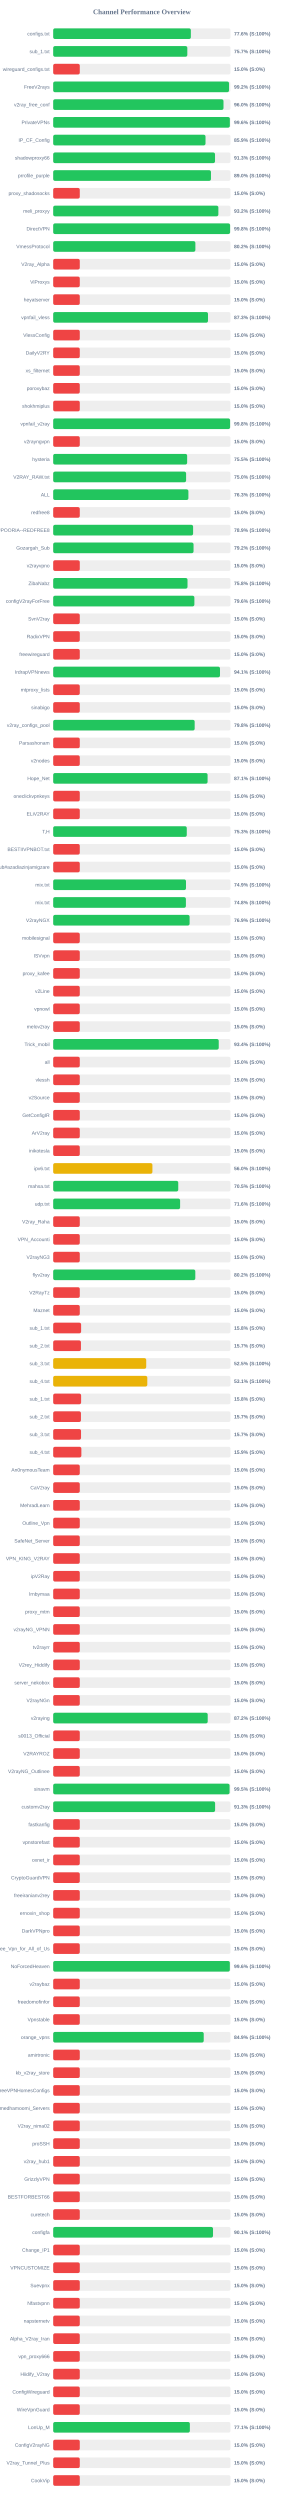
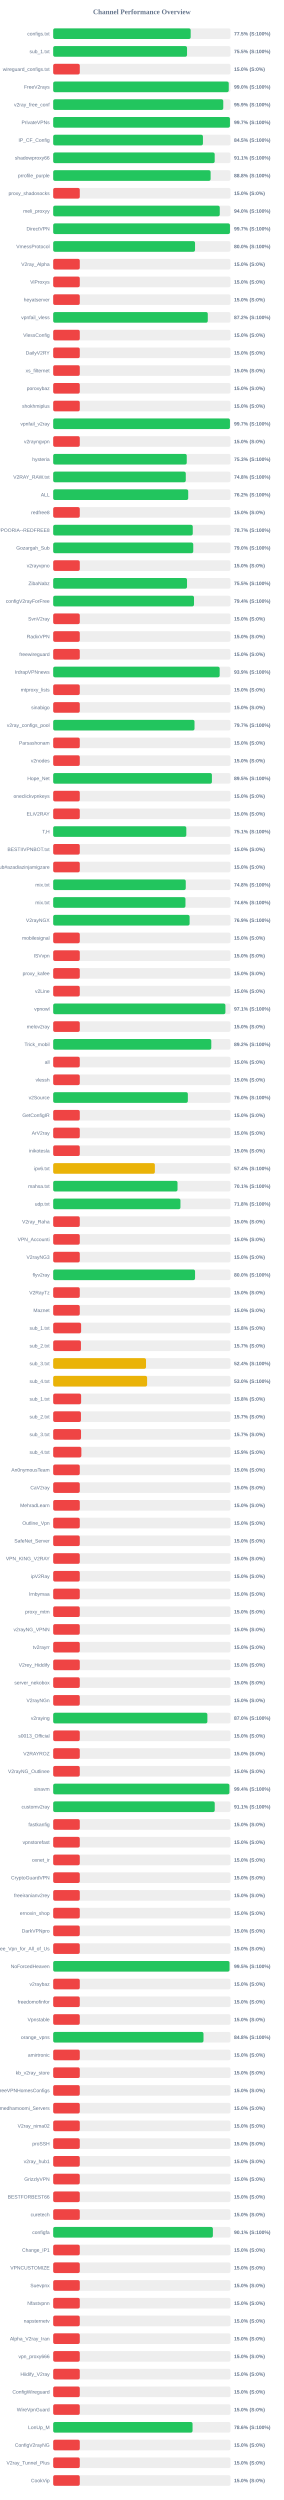
<svg xmlns="http://www.w3.org/2000/svg" width="800" height="7050" version="1.1">
  <style>
        .row { font: 14px Arial; fill: #64748b; }
        .score { font: bold 14px Arial; fill: #64748b; }
    </style>
  <text x="400" y="40" text-anchor="middle" font-size="20px" font-weight="bold" fill="#64748b">Channel Performance Overview</text>
  <rect x="150" y="80" width="500" height="30" fill="#eee" rx="5" />
-   <rect x="150" y="80" width="388.2" height="30" fill="#22c55e" rx="5" />
+   <rect x="150" y="80" width="387.7" height="30" fill="#22c55e" rx="5" />
  <text x="140" y="100" text-anchor="end" class="row">configs.txt</text>
-   <text x="660" y="100" text-anchor="start" class="score">77.6% (S:100%)</text>
+   <text x="660" y="100" text-anchor="start" class="score">77.5% (S:100%)</text>
  <rect x="150" y="130" width="500" height="30" fill="#eee" rx="5" />
-   <rect x="150" y="130" width="378.25" height="30" fill="#22c55e" rx="5" />
+   <rect x="150" y="130" width="377.45" height="30" fill="#22c55e" rx="5" />
  <text x="140" y="150" text-anchor="end" class="row">sub_1.txt</text>
-   <text x="660" y="150" text-anchor="start" class="score">75.7% (S:100%)</text>
+   <text x="660" y="150" text-anchor="start" class="score">75.5% (S:100%)</text>
  <rect x="150" y="180" width="500" height="30" fill="#eee" rx="5" />
  <rect x="150" y="180" width="75.0" height="30" fill="#ef4444" rx="5" />
  <text x="140" y="200" text-anchor="end" class="row">wireguard_configs.txt</text>
  <text x="660" y="200" text-anchor="start" class="score">15.0% (S:0%)</text>
  <rect x="150" y="230" width="500" height="30" fill="#eee" rx="5" />
-   <rect x="150" y="230" width="495.9" height="30" fill="#22c55e" rx="5" />
+   <rect x="150" y="230" width="495.1" height="30" fill="#22c55e" rx="5" />
  <text x="140" y="250" text-anchor="end" class="row">FreeV2rays</text>
-   <text x="660" y="250" text-anchor="start" class="score">99.2% (S:100%)</text>
+   <text x="660" y="250" text-anchor="start" class="score">99.0% (S:100%)</text>
  <rect x="150" y="280" width="500" height="30" fill="#eee" rx="5" />
-   <rect x="150" y="280" width="480.25" height="30" fill="#22c55e" rx="5" />
+   <rect x="150" y="280" width="479.6" height="30" fill="#22c55e" rx="5" />
  <text x="140" y="300" text-anchor="end" class="row">v2ray_free_conf</text>
-   <text x="660" y="300" text-anchor="start" class="score">96.0% (S:100%)</text>
+   <text x="660" y="300" text-anchor="start" class="score">95.9% (S:100%)</text>
  <rect x="150" y="330" width="500" height="30" fill="#eee" rx="5" />
-   <rect x="150" y="330" width="498.2" height="30" fill="#22c55e" rx="5" />
+   <rect x="150" y="330" width="498.45" height="30" fill="#22c55e" rx="5" />
  <text x="140" y="350" text-anchor="end" class="row">PrivateVPNs</text>
-   <text x="660" y="350" text-anchor="start" class="score">99.6% (S:100%)</text>
+   <text x="660" y="350" text-anchor="start" class="score">99.7% (S:100%)</text>
  <rect x="150" y="380" width="500" height="30" fill="#eee" rx="5" />
-   <rect x="150" y="380" width="429.55" height="30" fill="#22c55e" rx="5" />
+   <rect x="150" y="380" width="422.3" height="30" fill="#22c55e" rx="5" />
  <text x="140" y="400" text-anchor="end" class="row">IP_CF_Config</text>
-   <text x="660" y="400" text-anchor="start" class="score">85.9% (S:100%)</text>
+   <text x="660" y="400" text-anchor="start" class="score">84.5% (S:100%)</text>
  <rect x="150" y="430" width="500" height="30" fill="#eee" rx="5" />
-   <rect x="150" y="430" width="456.35" height="30" fill="#22c55e" rx="5" />
+   <rect x="150" y="430" width="455.45" height="30" fill="#22c55e" rx="5" />
  <text x="140" y="450" text-anchor="end" class="row">shadowproxy66</text>
-   <text x="660" y="450" text-anchor="start" class="score">91.3% (S:100%)</text>
+   <text x="660" y="450" text-anchor="start" class="score">91.1% (S:100%)</text>
  <rect x="150" y="480" width="500" height="30" fill="#eee" rx="5" />
-   <rect x="150" y="480" width="444.95" height="30" fill="#22c55e" rx="5" />
+   <rect x="150" y="480" width="443.95" height="30" fill="#22c55e" rx="5" />
  <text x="140" y="500" text-anchor="end" class="row">prrofile_purple</text>
-   <text x="660" y="500" text-anchor="start" class="score">89.0% (S:100%)</text>
+   <text x="660" y="500" text-anchor="start" class="score">88.8% (S:100%)</text>
  <rect x="150" y="530" width="500" height="30" fill="#eee" rx="5" />
  <rect x="150" y="530" width="75.0" height="30" fill="#ef4444" rx="5" />
  <text x="140" y="550" text-anchor="end" class="row">proxy_shadosocks</text>
  <text x="660" y="550" text-anchor="start" class="score">15.0% (S:0%)</text>
  <rect x="150" y="580" width="500" height="30" fill="#eee" rx="5" />
-   <rect x="150" y="580" width="465.8" height="30" fill="#22c55e" rx="5" />
+   <rect x="150" y="580" width="469.75" height="30" fill="#22c55e" rx="5" />
  <text x="140" y="600" text-anchor="end" class="row">meli_proxyy</text>
-   <text x="660" y="600" text-anchor="start" class="score">93.2% (S:100%)</text>
+   <text x="660" y="600" text-anchor="start" class="score">94.0% (S:100%)</text>
  <rect x="150" y="630" width="500" height="30" fill="#eee" rx="5" />
-   <rect x="150" y="630" width="498.85" height="30" fill="#22c55e" rx="5" />
+   <rect x="150" y="630" width="498.5" height="30" fill="#22c55e" rx="5" />
  <text x="140" y="650" text-anchor="end" class="row">DirectVPN</text>
-   <text x="660" y="650" text-anchor="start" class="score">99.8% (S:100%)</text>
+   <text x="660" y="650" text-anchor="start" class="score">99.7% (S:100%)</text>
  <rect x="150" y="680" width="500" height="30" fill="#eee" rx="5" />
-   <rect x="150" y="680" width="400.95" height="30" fill="#22c55e" rx="5" />
+   <rect x="150" y="680" width="400.0" height="30" fill="#22c55e" rx="5" />
  <text x="140" y="700" text-anchor="end" class="row">VmessProtocol</text>
-   <text x="660" y="700" text-anchor="start" class="score">80.2% (S:100%)</text>
+   <text x="660" y="700" text-anchor="start" class="score">80.0% (S:100%)</text>
  <rect x="150" y="730" width="500" height="30" fill="#eee" rx="5" />
  <rect x="150" y="730" width="75.0" height="30" fill="#ef4444" rx="5" />
  <text x="140" y="750" text-anchor="end" class="row">V2ray_Alpha</text>
  <text x="660" y="750" text-anchor="start" class="score">15.0% (S:0%)</text>
  <rect x="150" y="780" width="500" height="30" fill="#eee" rx="5" />
  <rect x="150" y="780" width="75.0" height="30" fill="#ef4444" rx="5" />
  <text x="140" y="800" text-anchor="end" class="row">ViProxys</text>
  <text x="660" y="800" text-anchor="start" class="score">15.0% (S:0%)</text>
  <rect x="150" y="830" width="500" height="30" fill="#eee" rx="5" />
  <rect x="150" y="830" width="75.0" height="30" fill="#ef4444" rx="5" />
  <text x="140" y="850" text-anchor="end" class="row">heyatserver</text>
  <text x="660" y="850" text-anchor="start" class="score">15.0% (S:0%)</text>
  <rect x="150" y="880" width="500" height="30" fill="#eee" rx="5" />
-   <rect x="150" y="880" width="436.55" height="30" fill="#22c55e" rx="5" />
+   <rect x="150" y="880" width="435.95" height="30" fill="#22c55e" rx="5" />
  <text x="140" y="900" text-anchor="end" class="row">vpnfail_vless</text>
-   <text x="660" y="900" text-anchor="start" class="score">87.3% (S:100%)</text>
+   <text x="660" y="900" text-anchor="start" class="score">87.2% (S:100%)</text>
  <rect x="150" y="930" width="500" height="30" fill="#eee" rx="5" />
  <rect x="150" y="930" width="75.0" height="30" fill="#ef4444" rx="5" />
  <text x="140" y="950" text-anchor="end" class="row">VlessConfig</text>
  <text x="660" y="950" text-anchor="start" class="score">15.0% (S:0%)</text>
  <rect x="150" y="980" width="500" height="30" fill="#eee" rx="5" />
  <rect x="150" y="980" width="75.0" height="30" fill="#ef4444" rx="5" />
  <text x="140" y="1000" text-anchor="end" class="row">DailyV2RY</text>
  <text x="660" y="1000" text-anchor="start" class="score">15.0% (S:0%)</text>
  <rect x="150" y="1030" width="500" height="30" fill="#eee" rx="5" />
  <rect x="150" y="1030" width="75.0" height="30" fill="#ef4444" rx="5" />
  <text x="140" y="1050" text-anchor="end" class="row">xs_filternet</text>
  <text x="660" y="1050" text-anchor="start" class="score">15.0% (S:0%)</text>
  <rect x="150" y="1080" width="500" height="30" fill="#eee" rx="5" />
  <rect x="150" y="1080" width="75.0" height="30" fill="#ef4444" rx="5" />
  <text x="140" y="1100" text-anchor="end" class="row">poroxybaz</text>
  <text x="660" y="1100" text-anchor="start" class="score">15.0% (S:0%)</text>
  <rect x="150" y="1130" width="500" height="30" fill="#eee" rx="5" />
  <rect x="150" y="1130" width="75.0" height="30" fill="#ef4444" rx="5" />
  <text x="140" y="1150" text-anchor="end" class="row">shokhmiplus</text>
  <text x="660" y="1150" text-anchor="start" class="score">15.0% (S:0%)</text>
  <rect x="150" y="1180" width="500" height="30" fill="#eee" rx="5" />
-   <rect x="150" y="1180" width="498.85" height="30" fill="#22c55e" rx="5" />
+   <rect x="150" y="1180" width="498.45" height="30" fill="#22c55e" rx="5" />
  <text x="140" y="1200" text-anchor="end" class="row">vpnfail_v2ray</text>
-   <text x="660" y="1200" text-anchor="start" class="score">99.8% (S:100%)</text>
+   <text x="660" y="1200" text-anchor="start" class="score">99.7% (S:100%)</text>
  <rect x="150" y="1230" width="500" height="30" fill="#eee" rx="5" />
  <rect x="150" y="1230" width="75.0" height="30" fill="#ef4444" rx="5" />
  <text x="140" y="1250" text-anchor="end" class="row">v2rayngvpn</text>
  <text x="660" y="1250" text-anchor="start" class="score">15.0% (S:0%)</text>
  <rect x="150" y="1280" width="500" height="30" fill="#eee" rx="5" />
-   <rect x="150" y="1280" width="377.75" height="30" fill="#22c55e" rx="5" />
+   <rect x="150" y="1280" width="376.65" height="30" fill="#22c55e" rx="5" />
  <text x="140" y="1300" text-anchor="end" class="row">hysteria</text>
-   <text x="660" y="1300" text-anchor="start" class="score">75.5% (S:100%)</text>
+   <text x="660" y="1300" text-anchor="start" class="score">75.3% (S:100%)</text>
  <rect x="150" y="1330" width="500" height="30" fill="#eee" rx="5" />
-   <rect x="150" y="1330" width="374.8" height="30" fill="#22c55e" rx="5" />
+   <rect x="150" y="1330" width="373.9" height="30" fill="#22c55e" rx="5" />
  <text x="140" y="1350" text-anchor="end" class="row">V2RAY_RAW.txt</text>
-   <text x="660" y="1350" text-anchor="start" class="score">75.0% (S:100%)</text>
+   <text x="660" y="1350" text-anchor="start" class="score">74.8% (S:100%)</text>
  <rect x="150" y="1380" width="500" height="30" fill="#eee" rx="5" />
-   <rect x="150" y="1380" width="381.3" height="30" fill="#22c55e" rx="5" />
+   <rect x="150" y="1380" width="380.75" height="30" fill="#22c55e" rx="5" />
  <text x="140" y="1400" text-anchor="end" class="row">ALL</text>
-   <text x="660" y="1400" text-anchor="start" class="score">76.3% (S:100%)</text>
+   <text x="660" y="1400" text-anchor="start" class="score">76.2% (S:100%)</text>
  <rect x="150" y="1430" width="500" height="30" fill="#eee" rx="5" />
  <rect x="150" y="1430" width="75.0" height="30" fill="#ef4444" rx="5" />
  <text x="140" y="1450" text-anchor="end" class="row">redfree8</text>
  <text x="660" y="1450" text-anchor="start" class="score">15.0% (S:0%)</text>
  <rect x="150" y="1480" width="500" height="30" fill="#eee" rx="5" />
-   <rect x="150" y="1480" width="394.55" height="30" fill="#22c55e" rx="5" />
+   <rect x="150" y="1480" width="393.6" height="30" fill="#22c55e" rx="5" />
  <text x="140" y="1500" text-anchor="end" class="row">POORIA--REDFREE8.txt#POORIA--REDFREE8</text>
-   <text x="660" y="1500" text-anchor="start" class="score">78.9% (S:100%)</text>
+   <text x="660" y="1500" text-anchor="start" class="score">78.7% (S:100%)</text>
  <rect x="150" y="1530" width="500" height="30" fill="#eee" rx="5" />
-   <rect x="150" y="1530" width="395.8" height="30" fill="#22c55e" rx="5" />
+   <rect x="150" y="1530" width="394.95" height="30" fill="#22c55e" rx="5" />
  <text x="140" y="1550" text-anchor="end" class="row">Gozargah_Sub</text>
-   <text x="660" y="1550" text-anchor="start" class="score">79.2% (S:100%)</text>
+   <text x="660" y="1550" text-anchor="start" class="score">79.0% (S:100%)</text>
  <rect x="150" y="1580" width="500" height="30" fill="#eee" rx="5" />
  <rect x="150" y="1580" width="75.0" height="30" fill="#ef4444" rx="5" />
  <text x="140" y="1600" text-anchor="end" class="row">v2rayvpno</text>
  <text x="660" y="1600" text-anchor="start" class="score">15.0% (S:0%)</text>
  <rect x="150" y="1630" width="500" height="30" fill="#eee" rx="5" />
-   <rect x="150" y="1630" width="378.8" height="30" fill="#22c55e" rx="5" />
+   <rect x="150" y="1630" width="377.4" height="30" fill="#22c55e" rx="5" />
  <text x="140" y="1650" text-anchor="end" class="row">ZibaNabz</text>
-   <text x="660" y="1650" text-anchor="start" class="score">75.8% (S:100%)</text>
+   <text x="660" y="1650" text-anchor="start" class="score">75.5% (S:100%)</text>
  <rect x="150" y="1680" width="500" height="30" fill="#eee" rx="5" />
-   <rect x="150" y="1680" width="398.15" height="30" fill="#22c55e" rx="5" />
+   <rect x="150" y="1680" width="397.1" height="30" fill="#22c55e" rx="5" />
  <text x="140" y="1700" text-anchor="end" class="row">configV2rayForFree</text>
-   <text x="660" y="1700" text-anchor="start" class="score">79.6% (S:100%)</text>
+   <text x="660" y="1700" text-anchor="start" class="score">79.4% (S:100%)</text>
  <rect x="150" y="1730" width="500" height="30" fill="#eee" rx="5" />
  <rect x="150" y="1730" width="75.0" height="30" fill="#ef4444" rx="5" />
  <text x="140" y="1750" text-anchor="end" class="row">SvnV2ray</text>
  <text x="660" y="1750" text-anchor="start" class="score">15.0% (S:0%)</text>
  <rect x="150" y="1780" width="500" height="30" fill="#eee" rx="5" />
  <rect x="150" y="1780" width="75.0" height="30" fill="#ef4444" rx="5" />
  <text x="140" y="1800" text-anchor="end" class="row">RadixVPN</text>
  <text x="660" y="1800" text-anchor="start" class="score">15.0% (S:0%)</text>
  <rect x="150" y="1830" width="500" height="30" fill="#eee" rx="5" />
  <rect x="150" y="1830" width="75.0" height="30" fill="#ef4444" rx="5" />
  <text x="140" y="1850" text-anchor="end" class="row">freewireguard</text>
  <text x="660" y="1850" text-anchor="start" class="score">15.0% (S:0%)</text>
  <rect x="150" y="1880" width="500" height="30" fill="#eee" rx="5" />
-   <rect x="150" y="1880" width="470.4" height="30" fill="#22c55e" rx="5" />
+   <rect x="150" y="1880" width="469.5" height="30" fill="#22c55e" rx="5" />
  <text x="140" y="1900" text-anchor="end" class="row">IrdrapVPNnews</text>
-   <text x="660" y="1900" text-anchor="start" class="score">94.1% (S:100%)</text>
+   <text x="660" y="1900" text-anchor="start" class="score">93.9% (S:100%)</text>
  <rect x="150" y="1930" width="500" height="30" fill="#eee" rx="5" />
  <rect x="150" y="1930" width="75.0" height="30" fill="#ef4444" rx="5" />
  <text x="140" y="1950" text-anchor="end" class="row">mtproxy_lists</text>
  <text x="660" y="1950" text-anchor="start" class="score">15.0% (S:0%)</text>
  <rect x="150" y="1980" width="500" height="30" fill="#eee" rx="5" />
  <rect x="150" y="1980" width="75.0" height="30" fill="#ef4444" rx="5" />
  <text x="140" y="2000" text-anchor="end" class="row">sinabigo</text>
  <text x="660" y="2000" text-anchor="start" class="score">15.0% (S:0%)</text>
  <rect x="150" y="2030" width="500" height="30" fill="#eee" rx="5" />
-   <rect x="150" y="2030" width="399.0" height="30" fill="#22c55e" rx="5" />
+   <rect x="150" y="2030" width="398.55" height="30" fill="#22c55e" rx="5" />
  <text x="140" y="2050" text-anchor="end" class="row">v2ray_configs_pool</text>
-   <text x="660" y="2050" text-anchor="start" class="score">79.8% (S:100%)</text>
+   <text x="660" y="2050" text-anchor="start" class="score">79.7% (S:100%)</text>
  <rect x="150" y="2080" width="500" height="30" fill="#eee" rx="5" />
  <rect x="150" y="2080" width="75.0" height="30" fill="#ef4444" rx="5" />
  <text x="140" y="2100" text-anchor="end" class="row">Parsashonam</text>
  <text x="660" y="2100" text-anchor="start" class="score">15.0% (S:0%)</text>
  <rect x="150" y="2130" width="500" height="30" fill="#eee" rx="5" />
  <rect x="150" y="2130" width="75.0" height="30" fill="#ef4444" rx="5" />
  <text x="140" y="2150" text-anchor="end" class="row">v2nodes</text>
  <text x="660" y="2150" text-anchor="start" class="score">15.0% (S:0%)</text>
  <rect x="150" y="2180" width="500" height="30" fill="#eee" rx="5" />
-   <rect x="150" y="2180" width="435.4" height="30" fill="#22c55e" rx="5" />
+   <rect x="150" y="2180" width="447.6" height="30" fill="#22c55e" rx="5" />
  <text x="140" y="2200" text-anchor="end" class="row">Hope_Net</text>
-   <text x="660" y="2200" text-anchor="start" class="score">87.1% (S:100%)</text>
+   <text x="660" y="2200" text-anchor="start" class="score">89.5% (S:100%)</text>
  <rect x="150" y="2230" width="500" height="30" fill="#eee" rx="5" />
  <rect x="150" y="2230" width="75.0" height="30" fill="#ef4444" rx="5" />
  <text x="140" y="2250" text-anchor="end" class="row">oneclickvpnkeys</text>
  <text x="660" y="2250" text-anchor="start" class="score">15.0% (S:0%)</text>
  <rect x="150" y="2280" width="500" height="30" fill="#eee" rx="5" />
  <rect x="150" y="2280" width="75.0" height="30" fill="#ef4444" rx="5" />
  <text x="140" y="2300" text-anchor="end" class="row">ELiV2RAY</text>
  <text x="660" y="2300" text-anchor="start" class="score">15.0% (S:0%)</text>
  <rect x="150" y="2330" width="500" height="30" fill="#eee" rx="5" />
-   <rect x="150" y="2330" width="376.7" height="30" fill="#22c55e" rx="5" />
+   <rect x="150" y="2330" width="375.4" height="30" fill="#22c55e" rx="5" />
  <text x="140" y="2350" text-anchor="end" class="row">T,H</text>
-   <text x="660" y="2350" text-anchor="start" class="score">75.3% (S:100%)</text>
+   <text x="660" y="2350" text-anchor="start" class="score">75.1% (S:100%)</text>
  <rect x="150" y="2380" width="500" height="30" fill="#eee" rx="5" />
  <rect x="150" y="2380" width="75.0" height="30" fill="#ef4444" rx="5" />
  <text x="140" y="2400" text-anchor="end" class="row">BESTIIVPNBOT.txt</text>
  <text x="660" y="2400" text-anchor="start" class="score">15.0% (S:0%)</text>
  <rect x="150" y="2430" width="500" height="30" fill="#eee" rx="5" />
  <rect x="150" y="2430" width="75.0" height="30" fill="#ef4444" rx="5" />
  <text x="140" y="2450" text-anchor="end" class="row">Sub#azadiazinjamigzare</text>
  <text x="660" y="2450" text-anchor="start" class="score">15.0% (S:0%)</text>
  <rect x="150" y="2480" width="500" height="30" fill="#eee" rx="5" />
-   <rect x="150" y="2480" width="374.5" height="30" fill="#22c55e" rx="5" />
+   <rect x="150" y="2480" width="373.85" height="30" fill="#22c55e" rx="5" />
  <text x="140" y="2500" text-anchor="end" class="row">mix.txt</text>
-   <text x="660" y="2500" text-anchor="start" class="score">74.9% (S:100%)</text>
+   <text x="660" y="2500" text-anchor="start" class="score">74.8% (S:100%)</text>
  <rect x="150" y="2530" width="500" height="30" fill="#eee" rx="5" />
-   <rect x="150" y="2530" width="374.25" height="30" fill="#22c55e" rx="5" />
+   <rect x="150" y="2530" width="373.0" height="30" fill="#22c55e" rx="5" />
  <text x="140" y="2550" text-anchor="end" class="row">mix.txt</text>
-   <text x="660" y="2550" text-anchor="start" class="score">74.8% (S:100%)</text>
+   <text x="660" y="2550" text-anchor="start" class="score">74.6% (S:100%)</text>
  <rect x="150" y="2580" width="500" height="30" fill="#eee" rx="5" />
  <rect x="150" y="2580" width="384.7" height="30" fill="#22c55e" rx="5" />
  <text x="140" y="2600" text-anchor="end" class="row">V2rayNGX</text>
  <text x="660" y="2600" text-anchor="start" class="score">76.9% (S:100%)</text>
  <rect x="150" y="2630" width="500" height="30" fill="#eee" rx="5" />
  <rect x="150" y="2630" width="75.0" height="30" fill="#ef4444" rx="5" />
  <text x="140" y="2650" text-anchor="end" class="row">mobilesignal</text>
  <text x="660" y="2650" text-anchor="start" class="score">15.0% (S:0%)</text>
  <rect x="150" y="2680" width="500" height="30" fill="#eee" rx="5" />
  <rect x="150" y="2680" width="75.0" height="30" fill="#ef4444" rx="5" />
  <text x="140" y="2700" text-anchor="end" class="row">ISVvpn</text>
  <text x="660" y="2700" text-anchor="start" class="score">15.0% (S:0%)</text>
  <rect x="150" y="2730" width="500" height="30" fill="#eee" rx="5" />
  <rect x="150" y="2730" width="75.0" height="30" fill="#ef4444" rx="5" />
  <text x="140" y="2750" text-anchor="end" class="row">proxy_kafee</text>
  <text x="660" y="2750" text-anchor="start" class="score">15.0% (S:0%)</text>
  <rect x="150" y="2780" width="500" height="30" fill="#eee" rx="5" />
  <rect x="150" y="2780" width="75.0" height="30" fill="#ef4444" rx="5" />
  <text x="140" y="2800" text-anchor="end" class="row">v2Line</text>
  <text x="660" y="2800" text-anchor="start" class="score">15.0% (S:0%)</text>
  <rect x="150" y="2830" width="500" height="30" fill="#eee" rx="5" />
-   <rect x="150" y="2830" width="75.0" height="30" fill="#ef4444" rx="5" />
+   <rect x="150" y="2830" width="485.65" height="30" fill="#22c55e" rx="5" />
  <text x="140" y="2850" text-anchor="end" class="row">vpnowl</text>
-   <text x="660" y="2850" text-anchor="start" class="score">15.0% (S:0%)</text>
+   <text x="660" y="2850" text-anchor="start" class="score">97.1% (S:100%)</text>
  <rect x="150" y="2880" width="500" height="30" fill="#eee" rx="5" />
  <rect x="150" y="2880" width="75.0" height="30" fill="#ef4444" rx="5" />
  <text x="140" y="2900" text-anchor="end" class="row">melov2ray</text>
  <text x="660" y="2900" text-anchor="start" class="score">15.0% (S:0%)</text>
  <rect x="150" y="2930" width="500" height="30" fill="#eee" rx="5" />
-   <rect x="150" y="2930" width="466.85" height="30" fill="#22c55e" rx="5" />
+   <rect x="150" y="2930" width="445.85" height="30" fill="#22c55e" rx="5" />
  <text x="140" y="2950" text-anchor="end" class="row">Trick_mobil</text>
-   <text x="660" y="2950" text-anchor="start" class="score">93.4% (S:100%)</text>
+   <text x="660" y="2950" text-anchor="start" class="score">89.2% (S:100%)</text>
  <rect x="150" y="2980" width="500" height="30" fill="#eee" rx="5" />
  <rect x="150" y="2980" width="75.0" height="30" fill="#ef4444" rx="5" />
  <text x="140" y="3000" text-anchor="end" class="row">all</text>
  <text x="660" y="3000" text-anchor="start" class="score">15.0% (S:0%)</text>
  <rect x="150" y="3030" width="500" height="30" fill="#eee" rx="5" />
  <rect x="150" y="3030" width="75.0" height="30" fill="#ef4444" rx="5" />
  <text x="140" y="3050" text-anchor="end" class="row">vlessh</text>
  <text x="660" y="3050" text-anchor="start" class="score">15.0% (S:0%)</text>
  <rect x="150" y="3080" width="500" height="30" fill="#eee" rx="5" />
-   <rect x="150" y="3080" width="75.0" height="30" fill="#ef4444" rx="5" />
+   <rect x="150" y="3080" width="379.75" height="30" fill="#22c55e" rx="5" />
  <text x="140" y="3100" text-anchor="end" class="row">v2Source</text>
-   <text x="660" y="3100" text-anchor="start" class="score">15.0% (S:0%)</text>
+   <text x="660" y="3100" text-anchor="start" class="score">76.0% (S:100%)</text>
  <rect x="150" y="3130" width="500" height="30" fill="#eee" rx="5" />
  <rect x="150" y="3130" width="75.0" height="30" fill="#ef4444" rx="5" />
  <text x="140" y="3150" text-anchor="end" class="row">GetConfigIR</text>
  <text x="660" y="3150" text-anchor="start" class="score">15.0% (S:0%)</text>
  <rect x="150" y="3180" width="500" height="30" fill="#eee" rx="5" />
  <rect x="150" y="3180" width="75.0" height="30" fill="#ef4444" rx="5" />
  <text x="140" y="3200" text-anchor="end" class="row">ArV2ray</text>
  <text x="660" y="3200" text-anchor="start" class="score">15.0% (S:0%)</text>
  <rect x="150" y="3230" width="500" height="30" fill="#eee" rx="5" />
  <rect x="150" y="3230" width="75.0" height="30" fill="#ef4444" rx="5" />
  <text x="140" y="3250" text-anchor="end" class="row">inikotesla</text>
  <text x="660" y="3250" text-anchor="start" class="score">15.0% (S:0%)</text>
  <rect x="150" y="3280" width="500" height="30" fill="#eee" rx="5" />
-   <rect x="150" y="3280" width="279.8" height="30" fill="#eab308" rx="5" />
+   <rect x="150" y="3280" width="286.75" height="30" fill="#eab308" rx="5" />
  <text x="140" y="3300" text-anchor="end" class="row">ipv6.txt</text>
-   <text x="660" y="3300" text-anchor="start" class="score">56.0% (S:100%)</text>
+   <text x="660" y="3300" text-anchor="start" class="score">57.4% (S:100%)</text>
  <rect x="150" y="3330" width="500" height="30" fill="#eee" rx="5" />
-   <rect x="150" y="3330" width="352.65" height="30" fill="#22c55e" rx="5" />
+   <rect x="150" y="3330" width="350.6" height="30" fill="#22c55e" rx="5" />
  <text x="140" y="3350" text-anchor="end" class="row">mahsa.txt</text>
-   <text x="660" y="3350" text-anchor="start" class="score">70.5% (S:100%)</text>
+   <text x="660" y="3350" text-anchor="start" class="score">70.1% (S:100%)</text>
  <rect x="150" y="3380" width="500" height="30" fill="#eee" rx="5" />
-   <rect x="150" y="3380" width="357.9" height="30" fill="#22c55e" rx="5" />
+   <rect x="150" y="3380" width="358.85" height="30" fill="#22c55e" rx="5" />
  <text x="140" y="3400" text-anchor="end" class="row">udp.txt</text>
-   <text x="660" y="3400" text-anchor="start" class="score">71.6% (S:100%)</text>
+   <text x="660" y="3400" text-anchor="start" class="score">71.8% (S:100%)</text>
  <rect x="150" y="3430" width="500" height="30" fill="#eee" rx="5" />
  <rect x="150" y="3430" width="75.0" height="30" fill="#ef4444" rx="5" />
  <text x="140" y="3450" text-anchor="end" class="row">V2ray_Raha</text>
  <text x="660" y="3450" text-anchor="start" class="score">15.0% (S:0%)</text>
  <rect x="150" y="3480" width="500" height="30" fill="#eee" rx="5" />
  <rect x="150" y="3480" width="75.0" height="30" fill="#ef4444" rx="5" />
  <text x="140" y="3500" text-anchor="end" class="row">VPN_Accounti</text>
  <text x="660" y="3500" text-anchor="start" class="score">15.0% (S:0%)</text>
  <rect x="150" y="3530" width="500" height="30" fill="#eee" rx="5" />
  <rect x="150" y="3530" width="75.0" height="30" fill="#ef4444" rx="5" />
  <text x="140" y="3550" text-anchor="end" class="row">V2rayNG3</text>
  <text x="660" y="3550" text-anchor="start" class="score">15.0% (S:0%)</text>
  <rect x="150" y="3580" width="500" height="30" fill="#eee" rx="5" />
-   <rect x="150" y="3580" width="400.75" height="30" fill="#22c55e" rx="5" />
+   <rect x="150" y="3580" width="400.05" height="30" fill="#22c55e" rx="5" />
  <text x="140" y="3600" text-anchor="end" class="row">flyv2ray</text>
-   <text x="660" y="3600" text-anchor="start" class="score">80.2% (S:100%)</text>
+   <text x="660" y="3600" text-anchor="start" class="score">80.0% (S:100%)</text>
  <rect x="150" y="3630" width="500" height="30" fill="#eee" rx="5" />
  <rect x="150" y="3630" width="75.0" height="30" fill="#ef4444" rx="5" />
  <text x="140" y="3650" text-anchor="end" class="row">V2RayTz</text>
  <text x="660" y="3650" text-anchor="start" class="score">15.0% (S:0%)</text>
  <rect x="150" y="3680" width="500" height="30" fill="#eee" rx="5" />
  <rect x="150" y="3680" width="75.0" height="30" fill="#ef4444" rx="5" />
  <text x="140" y="3700" text-anchor="end" class="row">Maznet</text>
  <text x="660" y="3700" text-anchor="start" class="score">15.0% (S:0%)</text>
  <rect x="150" y="3730" width="500" height="30" fill="#eee" rx="5" />
  <rect x="150" y="3730" width="78.75" height="30" fill="#ef4444" rx="5" />
  <text x="140" y="3750" text-anchor="end" class="row">sub_1.txt</text>
  <text x="660" y="3750" text-anchor="start" class="score">15.8% (S:0%)</text>
  <rect x="150" y="3780" width="500" height="30" fill="#eee" rx="5" />
  <rect x="150" y="3780" width="78.25" height="30" fill="#ef4444" rx="5" />
  <text x="140" y="3800" text-anchor="end" class="row">sub_2.txt</text>
  <text x="660" y="3800" text-anchor="start" class="score">15.7% (S:0%)</text>
  <rect x="150" y="3830" width="500" height="30" fill="#eee" rx="5" />
-   <rect x="150" y="3830" width="262.35" height="30" fill="#eab308" rx="5" />
+   <rect x="150" y="3830" width="261.75" height="30" fill="#eab308" rx="5" />
  <text x="140" y="3850" text-anchor="end" class="row">sub_3.txt</text>
-   <text x="660" y="3850" text-anchor="start" class="score">52.5% (S:100%)</text>
+   <text x="660" y="3850" text-anchor="start" class="score">52.4% (S:100%)</text>
  <rect x="150" y="3880" width="500" height="30" fill="#eee" rx="5" />
-   <rect x="150" y="3880" width="265.4" height="30" fill="#eab308" rx="5" />
+   <rect x="150" y="3880" width="264.85" height="30" fill="#eab308" rx="5" />
  <text x="140" y="3900" text-anchor="end" class="row">sub_4.txt</text>
-   <text x="660" y="3900" text-anchor="start" class="score">53.1% (S:100%)</text>
+   <text x="660" y="3900" text-anchor="start" class="score">53.0% (S:100%)</text>
  <rect x="150" y="3930" width="500" height="30" fill="#eee" rx="5" />
  <rect x="150" y="3930" width="78.75" height="30" fill="#ef4444" rx="5" />
  <text x="140" y="3950" text-anchor="end" class="row">sub_1.txt</text>
  <text x="660" y="3950" text-anchor="start" class="score">15.8% (S:0%)</text>
  <rect x="150" y="3980" width="500" height="30" fill="#eee" rx="5" />
  <rect x="150" y="3980" width="78.25" height="30" fill="#ef4444" rx="5" />
  <text x="140" y="4000" text-anchor="end" class="row">sub_2.txt</text>
  <text x="660" y="4000" text-anchor="start" class="score">15.7% (S:0%)</text>
  <rect x="150" y="4030" width="500" height="30" fill="#eee" rx="5" />
  <rect x="150" y="4030" width="78.5" height="30" fill="#ef4444" rx="5" />
  <text x="140" y="4050" text-anchor="end" class="row">sub_3.txt</text>
  <text x="660" y="4050" text-anchor="start" class="score">15.7% (S:0%)</text>
  <rect x="150" y="4080" width="500" height="30" fill="#eee" rx="5" />
  <rect x="150" y="4080" width="79.45" height="30" fill="#ef4444" rx="5" />
  <text x="140" y="4100" text-anchor="end" class="row">sub_4.txt</text>
  <text x="660" y="4100" text-anchor="start" class="score">15.9% (S:0%)</text>
  <rect x="150" y="4130" width="500" height="30" fill="#eee" rx="5" />
  <rect x="150" y="4130" width="75.0" height="30" fill="#ef4444" rx="5" />
  <text x="140" y="4150" text-anchor="end" class="row">An0nymousTeam</text>
  <text x="660" y="4150" text-anchor="start" class="score">15.0% (S:0%)</text>
  <rect x="150" y="4180" width="500" height="30" fill="#eee" rx="5" />
  <rect x="150" y="4180" width="75.0" height="30" fill="#ef4444" rx="5" />
  <text x="140" y="4200" text-anchor="end" class="row">CaV2ray</text>
  <text x="660" y="4200" text-anchor="start" class="score">15.0% (S:0%)</text>
  <rect x="150" y="4230" width="500" height="30" fill="#eee" rx="5" />
  <rect x="150" y="4230" width="75.0" height="30" fill="#ef4444" rx="5" />
  <text x="140" y="4250" text-anchor="end" class="row">MehradLearn</text>
  <text x="660" y="4250" text-anchor="start" class="score">15.0% (S:0%)</text>
  <rect x="150" y="4280" width="500" height="30" fill="#eee" rx="5" />
  <rect x="150" y="4280" width="75.0" height="30" fill="#ef4444" rx="5" />
  <text x="140" y="4300" text-anchor="end" class="row">Outline_Vpn</text>
  <text x="660" y="4300" text-anchor="start" class="score">15.0% (S:0%)</text>
  <rect x="150" y="4330" width="500" height="30" fill="#eee" rx="5" />
  <rect x="150" y="4330" width="75.0" height="30" fill="#ef4444" rx="5" />
  <text x="140" y="4350" text-anchor="end" class="row">SafeNet_Server</text>
  <text x="660" y="4350" text-anchor="start" class="score">15.0% (S:0%)</text>
  <rect x="150" y="4380" width="500" height="30" fill="#eee" rx="5" />
  <rect x="150" y="4380" width="75.0" height="30" fill="#ef4444" rx="5" />
  <text x="140" y="4400" text-anchor="end" class="row">VPN_KING_V2RAY</text>
  <text x="660" y="4400" text-anchor="start" class="score">15.0% (S:0%)</text>
  <rect x="150" y="4430" width="500" height="30" fill="#eee" rx="5" />
  <rect x="150" y="4430" width="75.0" height="30" fill="#ef4444" rx="5" />
  <text x="140" y="4450" text-anchor="end" class="row">ipV2Ray</text>
  <text x="660" y="4450" text-anchor="start" class="score">15.0% (S:0%)</text>
  <rect x="150" y="4480" width="500" height="30" fill="#eee" rx="5" />
  <rect x="150" y="4480" width="75.0" height="30" fill="#ef4444" rx="5" />
  <text x="140" y="4500" text-anchor="end" class="row">lrnbymaa</text>
  <text x="660" y="4500" text-anchor="start" class="score">15.0% (S:0%)</text>
  <rect x="150" y="4530" width="500" height="30" fill="#eee" rx="5" />
  <rect x="150" y="4530" width="75.0" height="30" fill="#ef4444" rx="5" />
  <text x="140" y="4550" text-anchor="end" class="row">proxy_mtm</text>
  <text x="660" y="4550" text-anchor="start" class="score">15.0% (S:0%)</text>
  <rect x="150" y="4580" width="500" height="30" fill="#eee" rx="5" />
  <rect x="150" y="4580" width="75.0" height="30" fill="#ef4444" rx="5" />
  <text x="140" y="4600" text-anchor="end" class="row">v2rayNG_VPNN</text>
  <text x="660" y="4600" text-anchor="start" class="score">15.0% (S:0%)</text>
  <rect x="150" y="4630" width="500" height="30" fill="#eee" rx="5" />
  <rect x="150" y="4630" width="75.0" height="30" fill="#ef4444" rx="5" />
  <text x="140" y="4650" text-anchor="end" class="row">tv2rayrr</text>
  <text x="660" y="4650" text-anchor="start" class="score">15.0% (S:0%)</text>
  <rect x="150" y="4680" width="500" height="30" fill="#eee" rx="5" />
  <rect x="150" y="4680" width="75.0" height="30" fill="#ef4444" rx="5" />
  <text x="140" y="4700" text-anchor="end" class="row">V2rey_Hiddify</text>
  <text x="660" y="4700" text-anchor="start" class="score">15.0% (S:0%)</text>
  <rect x="150" y="4730" width="500" height="30" fill="#eee" rx="5" />
  <rect x="150" y="4730" width="75.0" height="30" fill="#ef4444" rx="5" />
  <text x="140" y="4750" text-anchor="end" class="row">server_nekobox</text>
  <text x="660" y="4750" text-anchor="start" class="score">15.0% (S:0%)</text>
  <rect x="150" y="4780" width="500" height="30" fill="#eee" rx="5" />
  <rect x="150" y="4780" width="75.0" height="30" fill="#ef4444" rx="5" />
  <text x="140" y="4800" text-anchor="end" class="row">V2rayNGn</text>
  <text x="660" y="4800" text-anchor="start" class="score">15.0% (S:0%)</text>
  <rect x="150" y="4830" width="500" height="30" fill="#eee" rx="5" />
-   <rect x="150" y="4830" width="435.75" height="30" fill="#22c55e" rx="5" />
+   <rect x="150" y="4830" width="434.8" height="30" fill="#22c55e" rx="5" />
  <text x="140" y="4850" text-anchor="end" class="row">v2raying</text>
-   <text x="660" y="4850" text-anchor="start" class="score">87.2% (S:100%)</text>
+   <text x="660" y="4850" text-anchor="start" class="score">87.0% (S:100%)</text>
  <rect x="150" y="4880" width="500" height="30" fill="#eee" rx="5" />
  <rect x="150" y="4880" width="75.0" height="30" fill="#ef4444" rx="5" />
  <text x="140" y="4900" text-anchor="end" class="row">s0013_Official</text>
  <text x="660" y="4900" text-anchor="start" class="score">15.0% (S:0%)</text>
  <rect x="150" y="4930" width="500" height="30" fill="#eee" rx="5" />
  <rect x="150" y="4930" width="75.0" height="30" fill="#ef4444" rx="5" />
  <text x="140" y="4950" text-anchor="end" class="row">V2RAYROZ</text>
  <text x="660" y="4950" text-anchor="start" class="score">15.0% (S:0%)</text>
  <rect x="150" y="4980" width="500" height="30" fill="#eee" rx="5" />
  <rect x="150" y="4980" width="75.0" height="30" fill="#ef4444" rx="5" />
  <text x="140" y="5000" text-anchor="end" class="row">V2rayNG_Outlinee</text>
  <text x="660" y="5000" text-anchor="start" class="score">15.0% (S:0%)</text>
  <rect x="150" y="5030" width="500" height="30" fill="#eee" rx="5" />
-   <rect x="150" y="5030" width="497.4" height="30" fill="#22c55e" rx="5" />
+   <rect x="150" y="5030" width="496.95" height="30" fill="#22c55e" rx="5" />
  <text x="140" y="5050" text-anchor="end" class="row">sinavm</text>
-   <text x="660" y="5050" text-anchor="start" class="score">99.5% (S:100%)</text>
+   <text x="660" y="5050" text-anchor="start" class="score">99.4% (S:100%)</text>
  <rect x="150" y="5080" width="500" height="30" fill="#eee" rx="5" />
-   <rect x="150" y="5080" width="456.6" height="30" fill="#22c55e" rx="5" />
+   <rect x="150" y="5080" width="455.55" height="30" fill="#22c55e" rx="5" />
  <text x="140" y="5100" text-anchor="end" class="row">customv2ray</text>
-   <text x="660" y="5100" text-anchor="start" class="score">91.3% (S:100%)</text>
+   <text x="660" y="5100" text-anchor="start" class="score">91.1% (S:100%)</text>
  <rect x="150" y="5130" width="500" height="30" fill="#eee" rx="5" />
  <rect x="150" y="5130" width="75.0" height="30" fill="#ef4444" rx="5" />
  <text x="140" y="5150" text-anchor="end" class="row">fastkanfig</text>
  <text x="660" y="5150" text-anchor="start" class="score">15.0% (S:0%)</text>
  <rect x="150" y="5180" width="500" height="30" fill="#eee" rx="5" />
  <rect x="150" y="5180" width="75.0" height="30" fill="#ef4444" rx="5" />
  <text x="140" y="5200" text-anchor="end" class="row">vpnstorefast</text>
  <text x="660" y="5200" text-anchor="start" class="score">15.0% (S:0%)</text>
  <rect x="150" y="5230" width="500" height="30" fill="#eee" rx="5" />
  <rect x="150" y="5230" width="75.0" height="30" fill="#ef4444" rx="5" />
  <text x="140" y="5250" text-anchor="end" class="row">oxnet_ir</text>
  <text x="660" y="5250" text-anchor="start" class="score">15.0% (S:0%)</text>
  <rect x="150" y="5280" width="500" height="30" fill="#eee" rx="5" />
  <rect x="150" y="5280" width="75.0" height="30" fill="#ef4444" rx="5" />
  <text x="140" y="5300" text-anchor="end" class="row">CryptoGuardVPN</text>
  <text x="660" y="5300" text-anchor="start" class="score">15.0% (S:0%)</text>
  <rect x="150" y="5330" width="500" height="30" fill="#eee" rx="5" />
  <rect x="150" y="5330" width="75.0" height="30" fill="#ef4444" rx="5" />
  <text x="140" y="5350" text-anchor="end" class="row">freeiranianv2rey</text>
  <text x="660" y="5350" text-anchor="start" class="score">15.0% (S:0%)</text>
  <rect x="150" y="5380" width="500" height="30" fill="#eee" rx="5" />
  <rect x="150" y="5380" width="75.0" height="30" fill="#ef4444" rx="5" />
  <text x="140" y="5400" text-anchor="end" class="row">ernoxin_shop</text>
  <text x="660" y="5400" text-anchor="start" class="score">15.0% (S:0%)</text>
  <rect x="150" y="5430" width="500" height="30" fill="#eee" rx="5" />
  <rect x="150" y="5430" width="75.0" height="30" fill="#ef4444" rx="5" />
  <text x="140" y="5450" text-anchor="end" class="row">DarkVPNpro</text>
  <text x="660" y="5450" text-anchor="start" class="score">15.0% (S:0%)</text>
  <rect x="150" y="5480" width="500" height="30" fill="#eee" rx="5" />
  <rect x="150" y="5480" width="75.0" height="30" fill="#ef4444" rx="5" />
  <text x="140" y="5500" text-anchor="end" class="row">Free_Vpn_for_All_of_Us</text>
  <text x="660" y="5500" text-anchor="start" class="score">15.0% (S:0%)</text>
  <rect x="150" y="5530" width="500" height="30" fill="#eee" rx="5" />
-   <rect x="150" y="5530" width="498.15" height="30" fill="#22c55e" rx="5" />
+   <rect x="150" y="5530" width="497.25" height="30" fill="#22c55e" rx="5" />
  <text x="140" y="5550" text-anchor="end" class="row">NoForcedHeaven</text>
-   <text x="660" y="5550" text-anchor="start" class="score">99.6% (S:100%)</text>
+   <text x="660" y="5550" text-anchor="start" class="score">99.5% (S:100%)</text>
  <rect x="150" y="5580" width="500" height="30" fill="#eee" rx="5" />
  <rect x="150" y="5580" width="75.0" height="30" fill="#ef4444" rx="5" />
  <text x="140" y="5600" text-anchor="end" class="row">v2raybaz</text>
  <text x="660" y="5600" text-anchor="start" class="score">15.0% (S:0%)</text>
  <rect x="150" y="5630" width="500" height="30" fill="#eee" rx="5" />
  <rect x="150" y="5630" width="75.0" height="30" fill="#ef4444" rx="5" />
  <text x="140" y="5650" text-anchor="end" class="row">freedomofinfor</text>
  <text x="660" y="5650" text-anchor="start" class="score">15.0% (S:0%)</text>
  <rect x="150" y="5680" width="500" height="30" fill="#eee" rx="5" />
  <rect x="150" y="5680" width="75.0" height="30" fill="#ef4444" rx="5" />
  <text x="140" y="5700" text-anchor="end" class="row">Vpnstable</text>
  <text x="660" y="5700" text-anchor="start" class="score">15.0% (S:0%)</text>
  <rect x="150" y="5730" width="500" height="30" fill="#eee" rx="5" />
-   <rect x="150" y="5730" width="424.5" height="30" fill="#22c55e" rx="5" />
+   <rect x="150" y="5730" width="423.85" height="30" fill="#22c55e" rx="5" />
  <text x="140" y="5750" text-anchor="end" class="row">orange_vpns</text>
-   <text x="660" y="5750" text-anchor="start" class="score">84.9% (S:100%)</text>
+   <text x="660" y="5750" text-anchor="start" class="score">84.8% (S:100%)</text>
  <rect x="150" y="5780" width="500" height="30" fill="#eee" rx="5" />
  <rect x="150" y="5780" width="75.0" height="30" fill="#ef4444" rx="5" />
  <text x="140" y="5800" text-anchor="end" class="row">amirtronic</text>
  <text x="660" y="5800" text-anchor="start" class="score">15.0% (S:0%)</text>
  <rect x="150" y="5830" width="500" height="30" fill="#eee" rx="5" />
  <rect x="150" y="5830" width="75.0" height="30" fill="#ef4444" rx="5" />
  <text x="140" y="5850" text-anchor="end" class="row">kb_v2ray_store</text>
  <text x="660" y="5850" text-anchor="start" class="score">15.0% (S:0%)</text>
  <rect x="150" y="5880" width="500" height="30" fill="#eee" rx="5" />
  <rect x="150" y="5880" width="75.0" height="30" fill="#ef4444" rx="5" />
  <text x="140" y="5900" text-anchor="end" class="row">FreeVPNHomesConfigs</text>
  <text x="660" y="5900" text-anchor="start" class="score">15.0% (S:0%)</text>
  <rect x="150" y="5930" width="500" height="30" fill="#eee" rx="5" />
  <rect x="150" y="5930" width="75.0" height="30" fill="#ef4444" rx="5" />
  <text x="140" y="5950" text-anchor="end" class="row">Ahmedhamoomi_Servers</text>
  <text x="660" y="5950" text-anchor="start" class="score">15.0% (S:0%)</text>
  <rect x="150" y="5980" width="500" height="30" fill="#eee" rx="5" />
  <rect x="150" y="5980" width="75.0" height="30" fill="#ef4444" rx="5" />
  <text x="140" y="6000" text-anchor="end" class="row">V2ray_nima02</text>
  <text x="660" y="6000" text-anchor="start" class="score">15.0% (S:0%)</text>
  <rect x="150" y="6030" width="500" height="30" fill="#eee" rx="5" />
  <rect x="150" y="6030" width="75.0" height="30" fill="#ef4444" rx="5" />
  <text x="140" y="6050" text-anchor="end" class="row">proSSH</text>
  <text x="660" y="6050" text-anchor="start" class="score">15.0% (S:0%)</text>
  <rect x="150" y="6080" width="500" height="30" fill="#eee" rx="5" />
  <rect x="150" y="6080" width="75.0" height="30" fill="#ef4444" rx="5" />
  <text x="140" y="6100" text-anchor="end" class="row">v2ray_hub1</text>
  <text x="660" y="6100" text-anchor="start" class="score">15.0% (S:0%)</text>
  <rect x="150" y="6130" width="500" height="30" fill="#eee" rx="5" />
  <rect x="150" y="6130" width="75.0" height="30" fill="#ef4444" rx="5" />
  <text x="140" y="6150" text-anchor="end" class="row">GrizzlyVPN</text>
  <text x="660" y="6150" text-anchor="start" class="score">15.0% (S:0%)</text>
  <rect x="150" y="6180" width="500" height="30" fill="#eee" rx="5" />
  <rect x="150" y="6180" width="75.0" height="30" fill="#ef4444" rx="5" />
  <text x="140" y="6200" text-anchor="end" class="row">BESTFORBEST66</text>
  <text x="660" y="6200" text-anchor="start" class="score">15.0% (S:0%)</text>
  <rect x="150" y="6230" width="500" height="30" fill="#eee" rx="5" />
  <rect x="150" y="6230" width="75.0" height="30" fill="#ef4444" rx="5" />
  <text x="140" y="6250" text-anchor="end" class="row">curetech</text>
  <text x="660" y="6250" text-anchor="start" class="score">15.0% (S:0%)</text>
  <rect x="150" y="6280" width="500" height="30" fill="#eee" rx="5" />
-   <rect x="150" y="6280" width="450.7" height="30" fill="#22c55e" rx="5" />
+   <rect x="150" y="6280" width="450.35" height="30" fill="#22c55e" rx="5" />
  <text x="140" y="6300" text-anchor="end" class="row">configfa</text>
  <text x="660" y="6300" text-anchor="start" class="score">90.1% (S:100%)</text>
  <rect x="150" y="6330" width="500" height="30" fill="#eee" rx="5" />
  <rect x="150" y="6330" width="75.0" height="30" fill="#ef4444" rx="5" />
  <text x="140" y="6350" text-anchor="end" class="row">Change_IP1</text>
  <text x="660" y="6350" text-anchor="start" class="score">15.0% (S:0%)</text>
  <rect x="150" y="6380" width="500" height="30" fill="#eee" rx="5" />
  <rect x="150" y="6380" width="75.0" height="30" fill="#ef4444" rx="5" />
  <text x="140" y="6400" text-anchor="end" class="row">VPNCUSTOMIZE</text>
  <text x="660" y="6400" text-anchor="start" class="score">15.0% (S:0%)</text>
  <rect x="150" y="6430" width="500" height="30" fill="#eee" rx="5" />
  <rect x="150" y="6430" width="75.0" height="30" fill="#ef4444" rx="5" />
  <text x="140" y="6450" text-anchor="end" class="row">Suevpnx</text>
  <text x="660" y="6450" text-anchor="start" class="score">15.0% (S:0%)</text>
  <rect x="150" y="6480" width="500" height="30" fill="#eee" rx="5" />
  <rect x="150" y="6480" width="75.0" height="30" fill="#ef4444" rx="5" />
  <text x="140" y="6500" text-anchor="end" class="row">Nfastvpnn</text>
  <text x="660" y="6500" text-anchor="start" class="score">15.0% (S:0%)</text>
  <rect x="150" y="6530" width="500" height="30" fill="#eee" rx="5" />
  <rect x="150" y="6530" width="75.0" height="30" fill="#ef4444" rx="5" />
  <text x="140" y="6550" text-anchor="end" class="row">napsternetv</text>
  <text x="660" y="6550" text-anchor="start" class="score">15.0% (S:0%)</text>
  <rect x="150" y="6580" width="500" height="30" fill="#eee" rx="5" />
  <rect x="150" y="6580" width="75.0" height="30" fill="#ef4444" rx="5" />
  <text x="140" y="6600" text-anchor="end" class="row">Alpha_V2ray_Iran</text>
  <text x="660" y="6600" text-anchor="start" class="score">15.0% (S:0%)</text>
  <rect x="150" y="6630" width="500" height="30" fill="#eee" rx="5" />
  <rect x="150" y="6630" width="75.0" height="30" fill="#ef4444" rx="5" />
  <text x="140" y="6650" text-anchor="end" class="row">vpn_proxy666</text>
  <text x="660" y="6650" text-anchor="start" class="score">15.0% (S:0%)</text>
  <rect x="150" y="6680" width="500" height="30" fill="#eee" rx="5" />
  <rect x="150" y="6680" width="75.0" height="30" fill="#ef4444" rx="5" />
  <text x="140" y="6700" text-anchor="end" class="row">Hiidify_V2ray</text>
  <text x="660" y="6700" text-anchor="start" class="score">15.0% (S:0%)</text>
  <rect x="150" y="6730" width="500" height="30" fill="#eee" rx="5" />
  <rect x="150" y="6730" width="75.0" height="30" fill="#ef4444" rx="5" />
  <text x="140" y="6750" text-anchor="end" class="row">ConfigWireguard</text>
  <text x="660" y="6750" text-anchor="start" class="score">15.0% (S:0%)</text>
  <rect x="150" y="6780" width="500" height="30" fill="#eee" rx="5" />
  <rect x="150" y="6780" width="75.0" height="30" fill="#ef4444" rx="5" />
  <text x="140" y="6800" text-anchor="end" class="row">WireVpnGuard</text>
  <text x="660" y="6800" text-anchor="start" class="score">15.0% (S:0%)</text>
  <rect x="150" y="6830" width="500" height="30" fill="#eee" rx="5" />
-   <rect x="150" y="6830" width="385.4" height="30" fill="#22c55e" rx="5" />
+   <rect x="150" y="6830" width="393.0" height="30" fill="#22c55e" rx="5" />
  <text x="140" y="6850" text-anchor="end" class="row">LonUp_M</text>
-   <text x="660" y="6850" text-anchor="start" class="score">77.1% (S:100%)</text>
+   <text x="660" y="6850" text-anchor="start" class="score">78.6% (S:100%)</text>
  <rect x="150" y="6880" width="500" height="30" fill="#eee" rx="5" />
  <rect x="150" y="6880" width="75.0" height="30" fill="#ef4444" rx="5" />
  <text x="140" y="6900" text-anchor="end" class="row">ConfigV2rayNG</text>
  <text x="660" y="6900" text-anchor="start" class="score">15.0% (S:0%)</text>
  <rect x="150" y="6930" width="500" height="30" fill="#eee" rx="5" />
  <rect x="150" y="6930" width="75.0" height="30" fill="#ef4444" rx="5" />
  <text x="140" y="6950" text-anchor="end" class="row">V2ray_Tunnel_Plus</text>
  <text x="660" y="6950" text-anchor="start" class="score">15.0% (S:0%)</text>
  <rect x="150" y="6980" width="500" height="30" fill="#eee" rx="5" />
  <rect x="150" y="6980" width="75.0" height="30" fill="#ef4444" rx="5" />
  <text x="140" y="7000" text-anchor="end" class="row">CookVip</text>
  <text x="660" y="7000" text-anchor="start" class="score">15.0% (S:0%)</text>
</svg>
